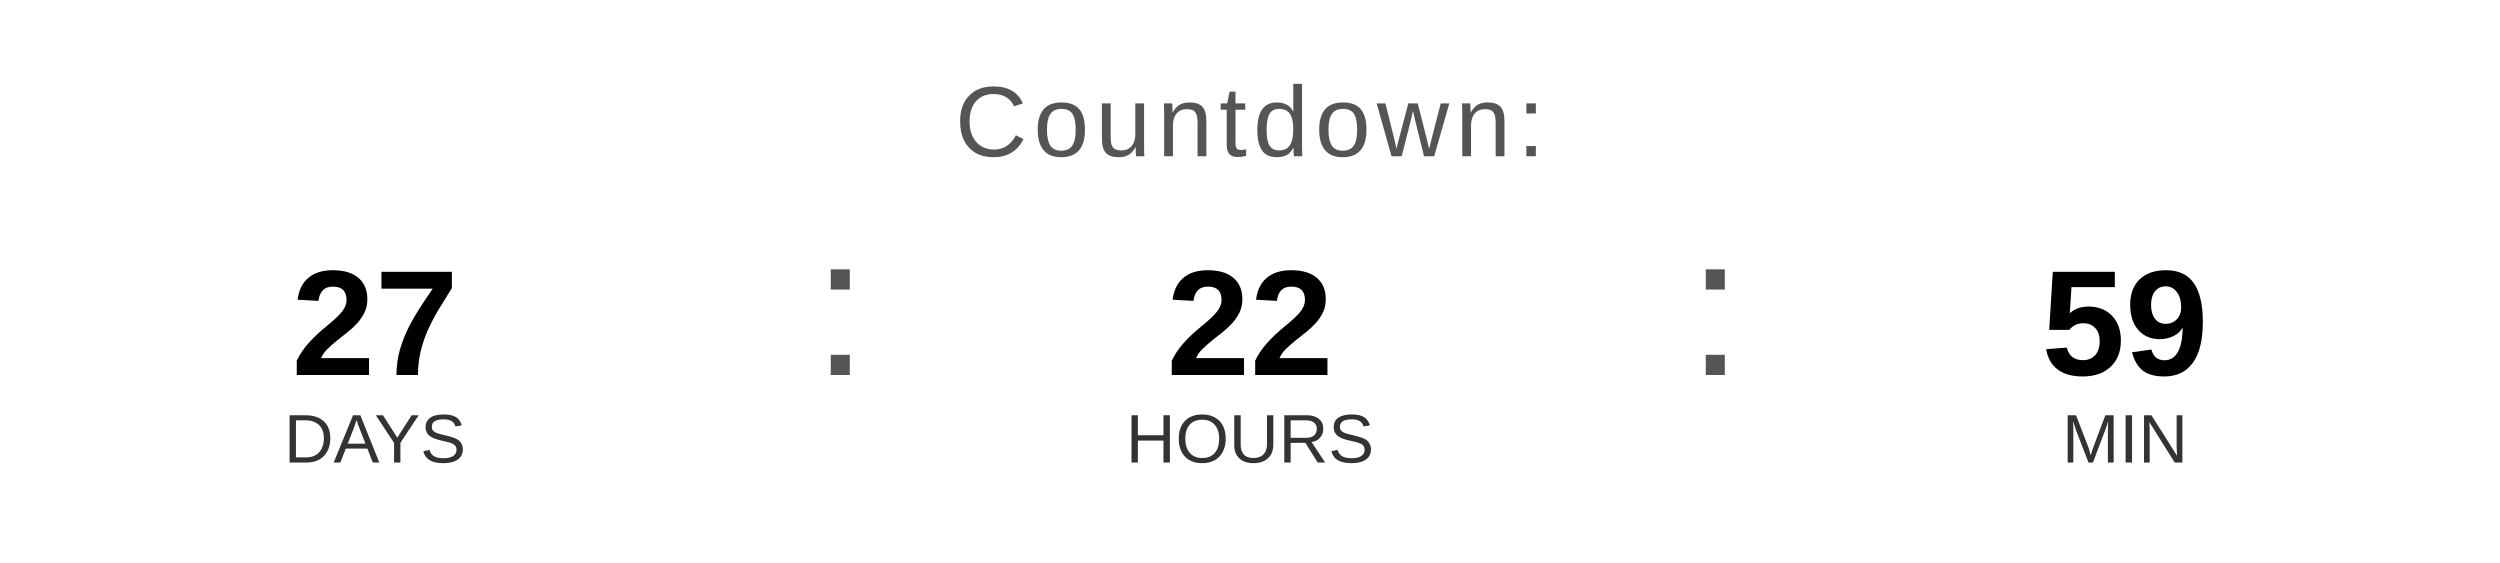
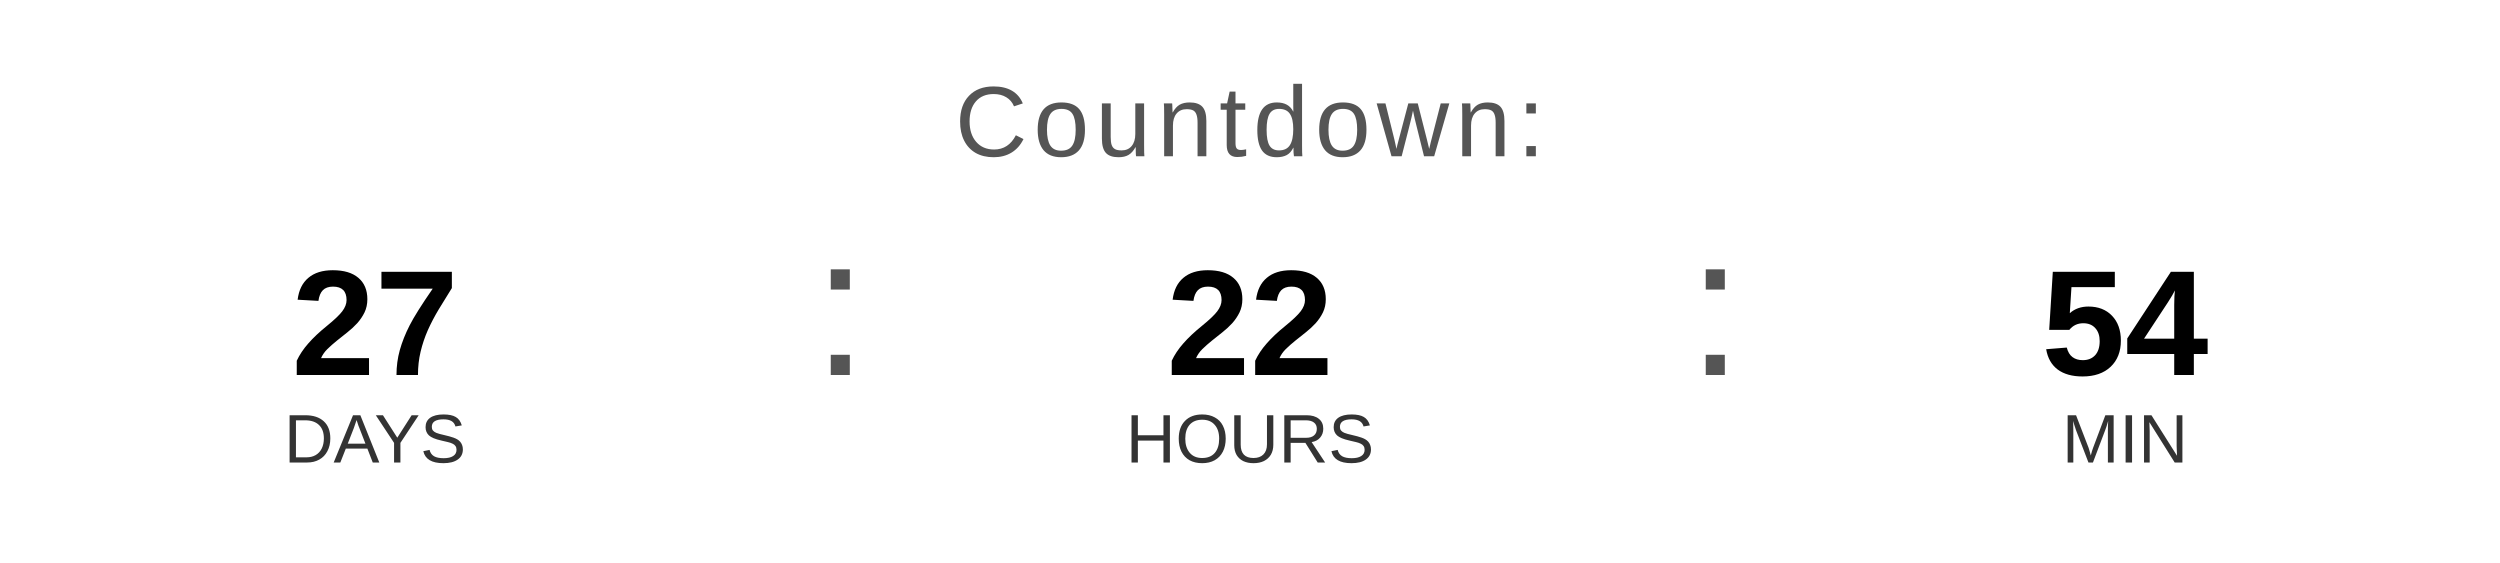
<svg xmlns="http://www.w3.org/2000/svg" width="400" height="90" viewBox="0 0 400 90">
  <text x="200" y="25" font-family="Arial, Helvetica, sans-serif" font-size="16" fill="#555555" text-anchor="middle" letter-spacing="1">
    Countdown:
  </text>
  <text x="60" y="60" font-family="Arial, Helvetica, sans-serif" font-size="24" font-weight="bold" fill="#000000" text-anchor="middle">27</text>
  <text x="60" y="74" font-family="Arial, Helvetica, sans-serif" font-size="11" fill="#333333" text-anchor="middle">DAYS</text>
  <text x="130" y="60" font-family="Arial, sans-serif" font-size="32" fill="#555555">:</text>
  <text x="200" y="60" font-family="Arial, Helvetica, sans-serif" font-size="24" font-weight="bold" fill="#000000" text-anchor="middle">22</text>
  <text x="200" y="74" font-family="Arial, Helvetica, sans-serif" font-size="11" fill="#333333" text-anchor="middle">HOURS</text>
  <text x="270" y="60" font-family="Arial, sans-serif" font-size="32" fill="#555555">:</text>
-   <text x="340" y="60" font-family="Arial, Helvetica, sans-serif" font-size="24" font-weight="bold" fill="#000000" text-anchor="middle">59</text>
+   <text x="340" y="60" font-family="Arial, Helvetica, sans-serif" font-size="24" font-weight="bold" fill="#000000" text-anchor="middle">54</text>
  <text x="340" y="74" font-family="Arial, Helvetica, sans-serif" font-size="11" fill="#333333" text-anchor="middle">MIN</text>
</svg>
